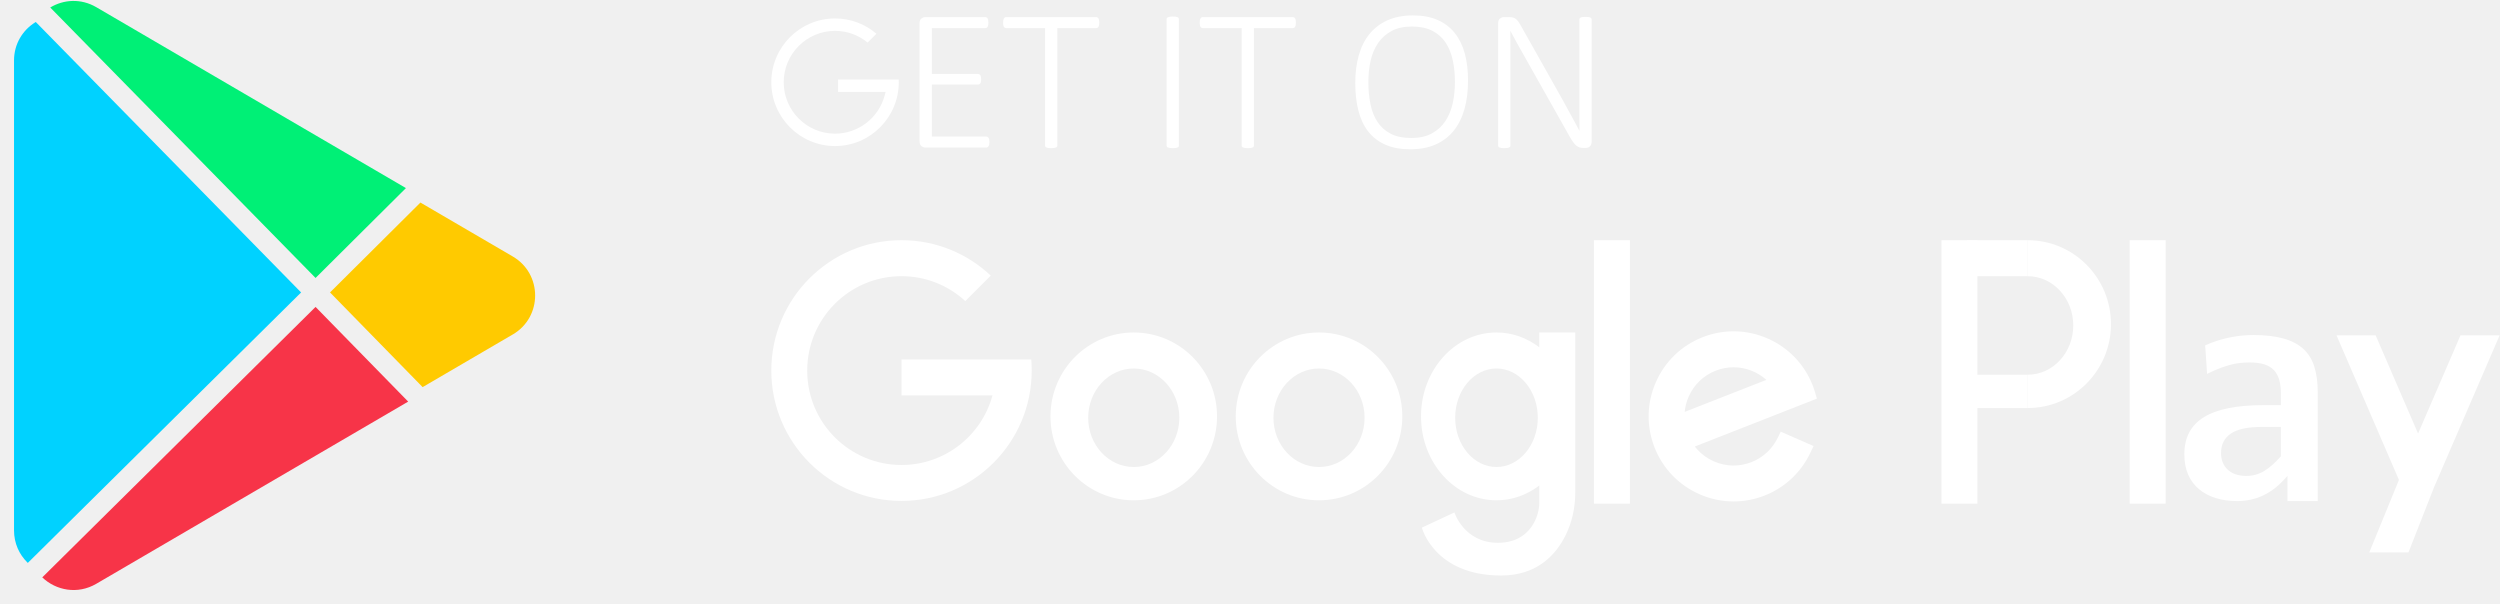
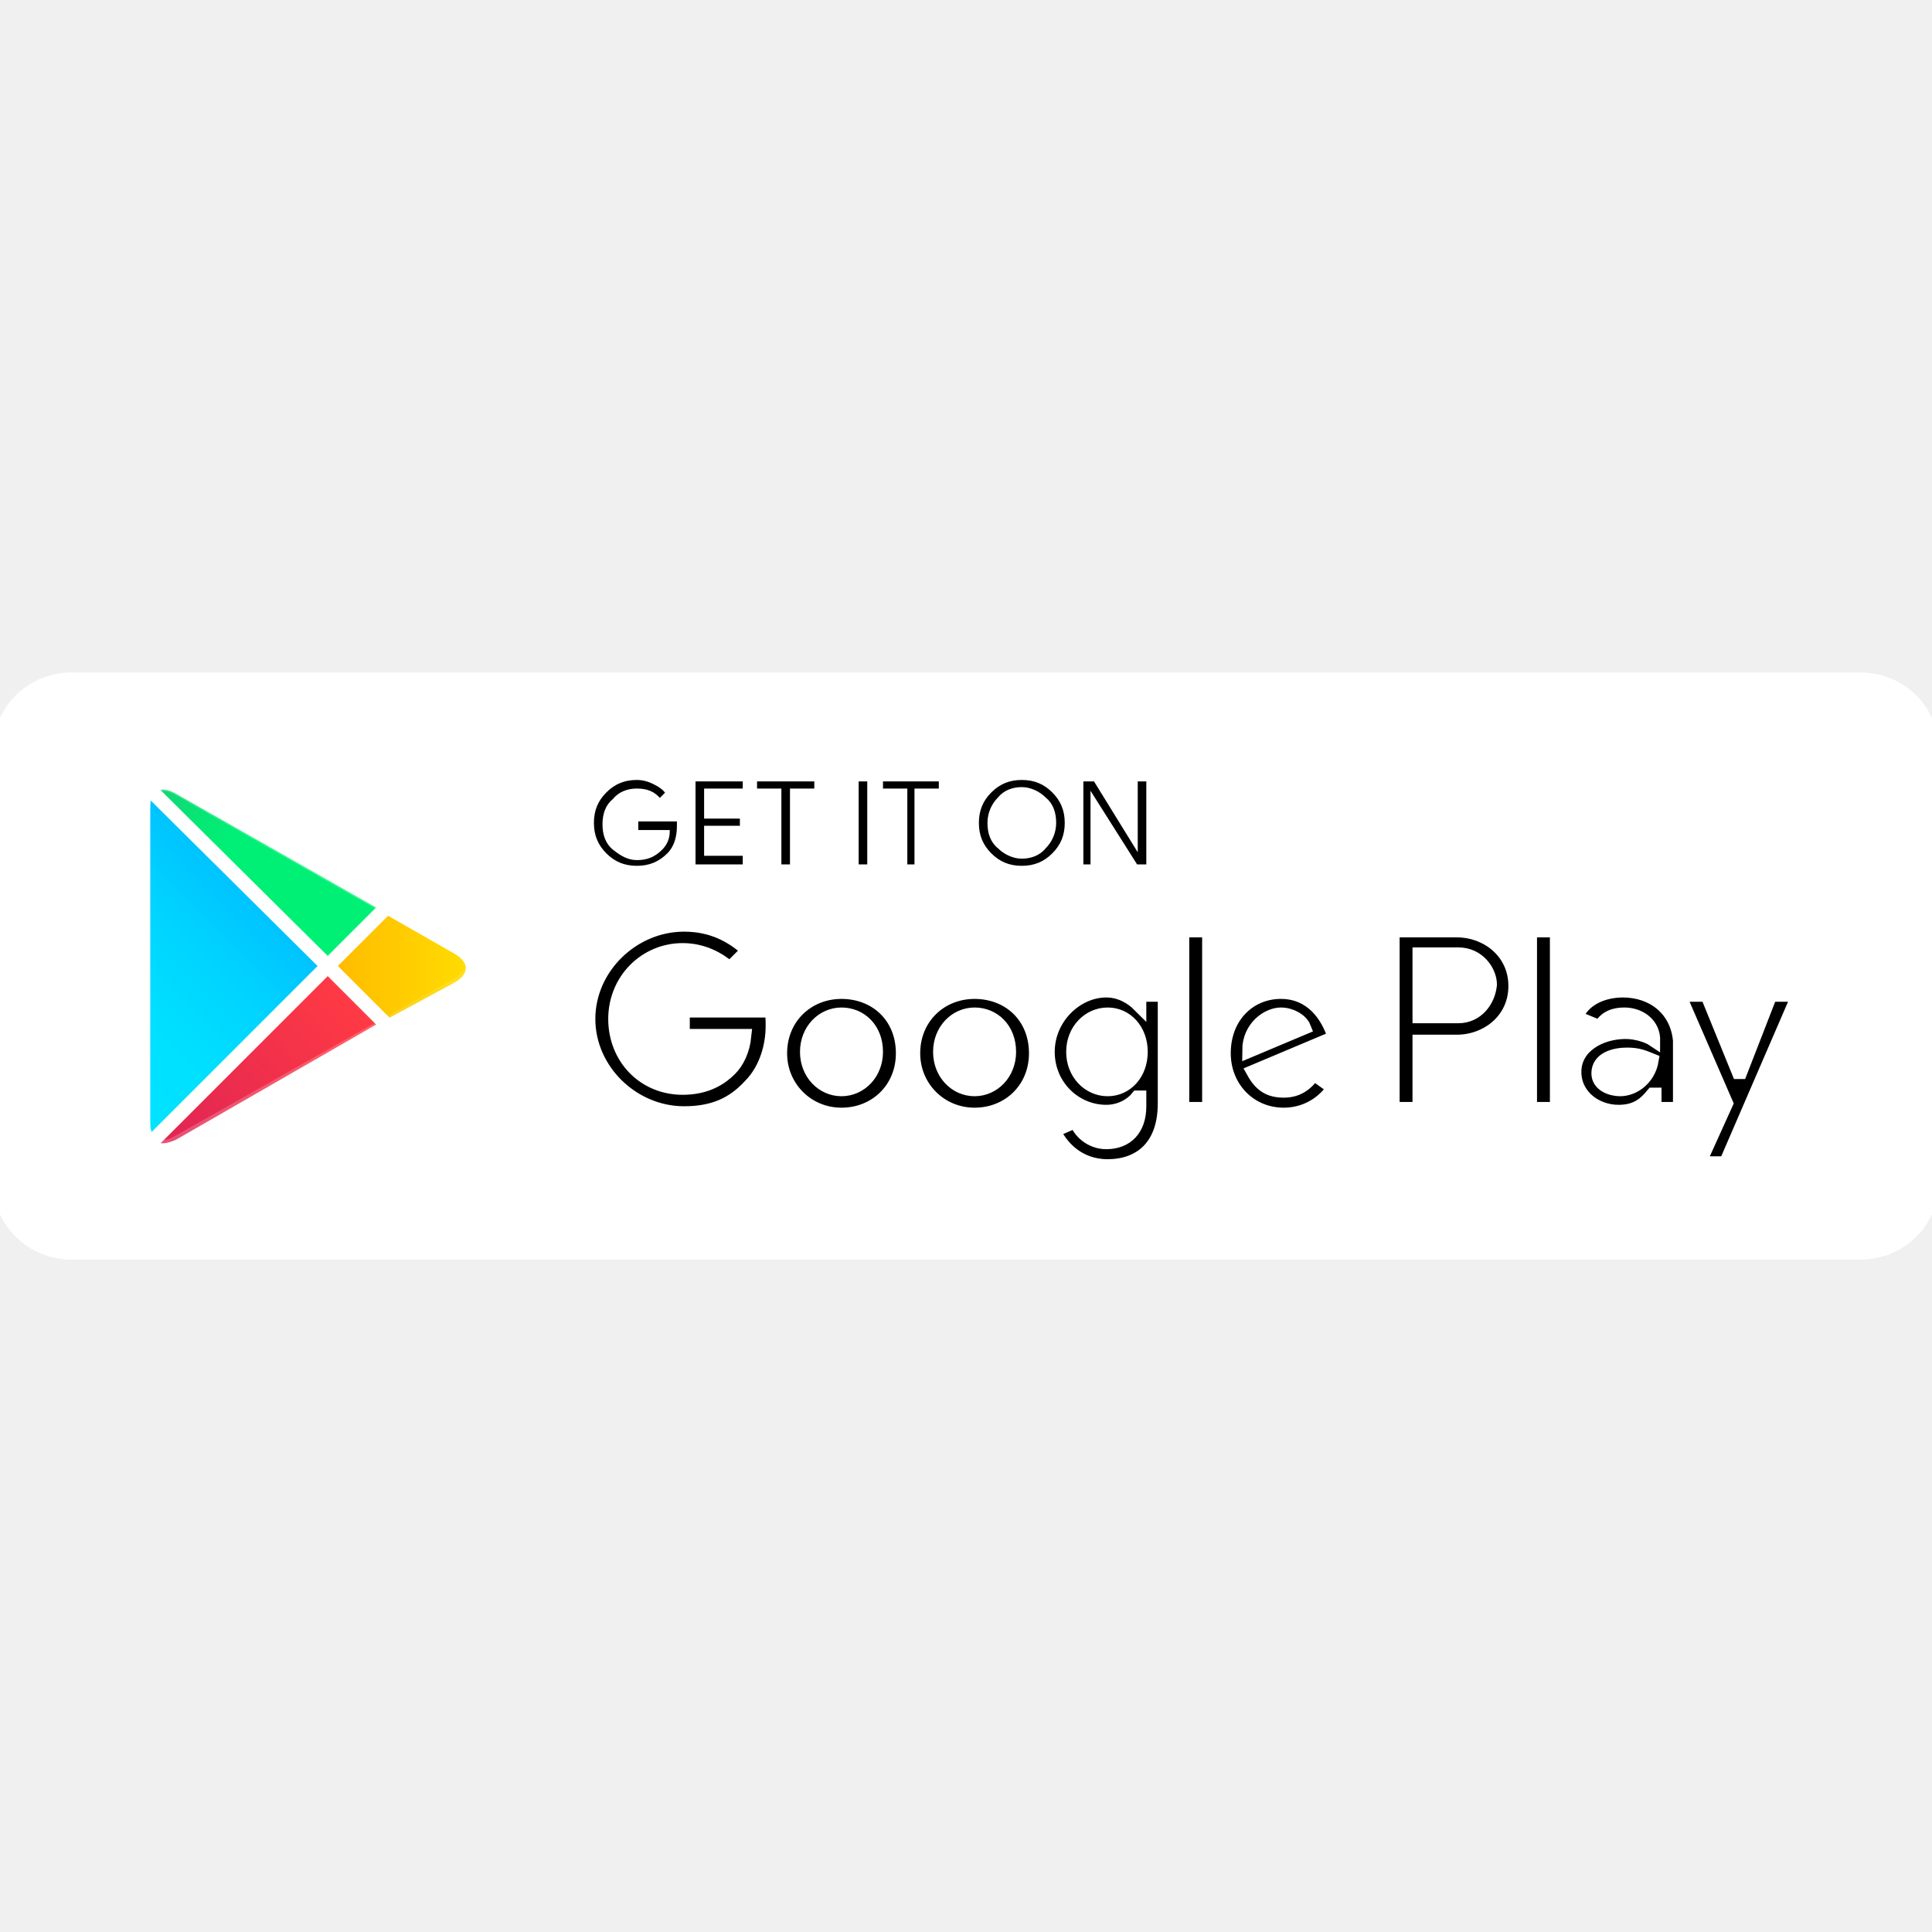
- <svg xmlns="http://www.w3.org/2000/svg" width="174" height="42" viewBox="0 0 174 42" fill="none">
-   <path d="M28.253 13.091L21.963 19.346L3.497 0.522C4.423 -0.038 5.63 -0.124 6.698 0.498L28.253 13.091Z" fill="#00F076" />
-   <path d="M28.409 27.952L6.699 40.633C5.401 41.392 3.897 41.098 2.942 40.185L21.963 21.362L28.409 27.952Z" fill="#F73448" />
-   <path d="M35.687 23.279L29.464 26.915L29.414 26.943L22.97 20.353L29.261 14.098L29.31 14.126L35.69 17.852C37.764 19.065 37.764 22.067 35.69 23.279H35.687Z" fill="#FFCA00" />
-   <path d="M1.936 39.178C1.923 39.165 1.91 39.152 1.897 39.139C1.336 38.584 0.976 37.81 0.976 36.911V4.22C0.973 3.055 1.58 2.099 2.444 1.559C2.459 1.548 2.476 1.54 2.491 1.531L20.957 20.355L1.936 39.178Z" fill="#00D2FF" />
-   <path d="M71.775 25.017H62.745V27.522H69.076C68.319 30.312 65.772 32.363 62.745 32.363C59.12 32.363 56.182 29.422 56.182 25.793C56.182 22.164 59.12 19.222 62.745 19.222C64.459 19.222 66.018 19.879 67.186 20.956L68.956 19.183C67.334 17.653 65.148 16.717 62.745 16.717C57.739 16.717 53.683 20.78 53.683 25.791C53.683 30.801 57.741 34.864 62.745 34.864C67.749 34.864 71.807 30.801 71.807 25.791C71.807 25.529 71.796 25.27 71.775 25.015V25.017Z" fill="white" />
-   <path d="M78.909 23.141C75.708 23.141 73.113 25.756 73.113 28.981C73.113 32.206 75.708 34.821 78.909 34.821C82.111 34.821 84.706 32.206 84.706 28.981C84.706 25.756 82.111 23.141 78.909 23.141ZM78.909 32.504C77.157 32.504 75.738 30.97 75.738 29.076C75.738 27.183 77.159 25.648 78.909 25.648C80.66 25.648 82.081 27.183 82.081 29.076C82.081 30.97 80.66 32.504 78.909 32.504Z" fill="white" />
-   <path d="M91.804 23.141C88.603 23.141 86.008 25.756 86.008 28.981C86.008 32.206 88.603 34.821 91.804 34.821C95.005 34.821 97.6 32.206 97.6 28.981C97.6 25.756 95.005 23.141 91.804 23.141ZM91.804 32.504C90.051 32.504 88.633 30.97 88.633 29.076C88.633 27.183 90.053 25.648 91.804 25.648C93.555 25.648 94.975 27.183 94.975 29.076C94.975 30.97 93.555 32.504 91.804 32.504Z" fill="white" />
-   <path d="M113.441 16.719H110.939V35.054H113.441V16.719Z" fill="white" />
-   <path d="M123.725 30.48C123.349 31.252 122.701 31.851 121.903 32.164C121.054 32.497 120.126 32.48 119.291 32.112C118.76 31.879 118.304 31.524 117.959 31.077L126.458 27.744L126.326 27.301C126.278 27.137 126.222 26.977 126.162 26.821C125.585 25.349 124.472 24.191 123.025 23.558C121.579 22.924 119.973 22.894 118.503 23.469C117.033 24.046 115.876 25.161 115.243 26.61C114.61 28.058 114.58 29.666 115.154 31.138C115.731 32.609 116.845 33.768 118.291 34.401C119.051 34.734 119.854 34.901 120.657 34.901C121.387 34.901 122.114 34.764 122.814 34.49C124.221 33.939 125.352 32.882 126 31.514L126.222 31.045L123.938 30.044L123.727 30.478L123.725 30.48ZM122.939 26.439L117.255 28.667C117.287 28.308 117.38 27.952 117.529 27.612C117.894 26.776 118.563 26.132 119.412 25.799C119.815 25.641 120.236 25.563 120.653 25.563C121.488 25.563 122.309 25.87 122.939 26.439Z" fill="white" />
-   <path d="M107.132 23.141V24.169C106.286 23.521 105.261 23.141 104.156 23.141C101.254 23.141 98.903 25.756 98.903 28.981C98.903 32.206 101.254 34.821 104.156 34.821C105.261 34.821 106.286 34.44 107.132 33.792V35.052C107.132 35.774 106.614 37.778 104.253 37.778C101.891 37.778 101.228 35.666 101.228 35.666L98.962 36.723C98.962 36.723 99.814 40.056 104.479 40.056C107.005 40.056 108.309 38.588 108.972 37.242C109.421 36.33 109.637 35.32 109.637 34.302V23.138H107.135L107.132 23.141ZM104.156 32.504C102.569 32.504 101.28 30.969 101.28 29.076C101.28 27.182 102.567 25.648 104.156 25.648C105.744 25.648 107.031 27.182 107.031 29.076C107.031 30.969 105.744 32.504 104.156 32.504Z" fill="white" />
-   <path d="M137.627 16.719H135.125V35.054H137.627V16.719Z" fill="white" />
-   <path d="M141.128 16.719V19.224C142.881 19.224 144.299 20.759 144.299 22.652C144.299 24.545 142.879 26.08 141.128 26.08V28.399C144.329 28.399 146.924 25.784 146.924 22.559C146.924 19.334 144.329 16.719 141.128 16.719Z" fill="white" />
-   <path d="M141.128 16.719H136.927V19.224H141.128V16.719Z" fill="white" />
-   <path d="M141.128 26.082H136.927V28.402H141.128V26.082Z" fill="white" />
-   <path d="M150.729 16.719H148.227V35.054H150.729V16.719Z" fill="white" />
-   <path d="M158.904 33.453L159.21 33.123V34.875H161.315V27.308C161.315 26.604 161.231 25.99 161.065 25.48C160.903 24.983 160.641 24.574 160.287 24.261C159.931 23.945 159.467 23.707 158.908 23.554C158.338 23.396 157.641 23.318 156.831 23.318C156.378 23.318 155.933 23.355 155.506 23.429C155.078 23.502 154.679 23.597 154.319 23.714C154.006 23.813 153.723 23.924 153.479 24.038L153.613 26.022C153.766 25.945 153.941 25.862 154.133 25.776C154.439 25.64 154.796 25.512 155.193 25.4C155.597 25.285 156.061 25.227 156.572 25.227C156.967 25.227 157.304 25.27 157.576 25.352C157.861 25.441 158.094 25.579 158.269 25.767C158.442 25.953 158.567 26.189 158.642 26.463C158.714 26.727 158.748 27.034 158.748 27.38V28.197H157.542C156.62 28.197 155.799 28.268 155.104 28.406C154.418 28.545 153.839 28.756 153.384 29.04C152.937 29.318 152.596 29.673 152.371 30.096C152.145 30.522 152.03 31.035 152.03 31.618C152.03 32.158 152.121 32.636 152.298 33.038C152.475 33.438 152.728 33.777 153.049 34.045C153.373 34.318 153.762 34.525 154.206 34.664C154.655 34.804 155.158 34.875 155.698 34.875C156.346 34.875 156.944 34.75 157.475 34.501C158.008 34.251 158.489 33.898 158.904 33.451V33.453ZM157.593 32.779C157.216 33.008 156.797 33.125 156.348 33.125C155.808 33.125 155.376 32.982 155.063 32.701C154.746 32.413 154.584 32.02 154.584 31.527C154.584 31.24 154.64 30.98 154.75 30.756C154.863 30.527 155.04 30.33 155.279 30.17C155.51 30.017 155.81 29.9 156.169 29.824C156.518 29.751 156.944 29.714 157.436 29.714H158.748V31.759L158.703 31.808C158.329 32.23 157.956 32.556 157.591 32.779H157.593Z" fill="white" />
-   <path d="M171.251 23.337L169.422 27.572L168.298 30.174L167.536 28.412L165.344 23.337H162.62L166.173 31.566L166.966 33.401L164.902 38.448H167.628L169.422 33.883L170.784 30.727L173.975 23.337H171.251Z" fill="white" />
-   <path d="M68.863 9.891C68.863 9.951 68.859 10.005 68.85 10.053C68.841 10.1 68.826 10.139 68.805 10.171C68.783 10.204 68.759 10.23 68.731 10.245C68.703 10.262 68.673 10.269 68.641 10.269H64.394C64.31 10.269 64.224 10.236 64.135 10.174C64.047 10.111 64.001 9.994 64.001 9.826V1.634C64.001 1.465 64.047 1.351 64.135 1.286C64.224 1.223 64.31 1.191 64.394 1.191H68.578C68.61 1.191 68.641 1.2 68.669 1.215C68.697 1.232 68.72 1.256 68.738 1.288C68.757 1.321 68.77 1.362 68.779 1.411C68.787 1.461 68.792 1.517 68.792 1.584C68.792 1.645 68.787 1.699 68.779 1.746C68.77 1.794 68.755 1.831 68.738 1.863C68.718 1.893 68.697 1.917 68.669 1.932C68.641 1.95 68.61 1.956 68.578 1.956H64.856V5.148H68.066C68.103 5.148 68.135 5.157 68.163 5.172C68.192 5.19 68.215 5.211 68.233 5.241C68.252 5.272 68.265 5.311 68.274 5.36C68.282 5.41 68.287 5.466 68.287 5.533C68.287 5.594 68.282 5.646 68.274 5.691C68.265 5.736 68.25 5.771 68.233 5.799C68.213 5.827 68.192 5.849 68.163 5.862C68.135 5.875 68.103 5.883 68.066 5.883H64.856V9.504H68.641C68.673 9.504 68.703 9.512 68.731 9.527C68.759 9.545 68.783 9.566 68.805 9.597C68.826 9.627 68.841 9.666 68.85 9.715C68.859 9.765 68.863 9.821 68.863 9.888V9.891Z" fill="white" />
-   <path d="M76.509 1.584C76.509 1.645 76.505 1.699 76.496 1.746C76.488 1.794 76.472 1.831 76.455 1.863C76.436 1.893 76.414 1.917 76.386 1.932C76.358 1.95 76.328 1.956 76.296 1.956H73.591V10.13C73.591 10.159 73.584 10.184 73.569 10.208C73.554 10.232 73.532 10.249 73.5 10.264C73.468 10.277 73.422 10.29 73.366 10.299C73.31 10.308 73.243 10.312 73.163 10.312C73.083 10.312 73.016 10.308 72.96 10.299C72.904 10.29 72.859 10.277 72.826 10.264C72.794 10.252 72.77 10.232 72.757 10.208C72.744 10.184 72.736 10.159 72.736 10.13V1.956H70.031C69.994 1.956 69.962 1.947 69.936 1.932C69.91 1.915 69.888 1.893 69.869 1.863C69.85 1.833 69.837 1.794 69.828 1.746C69.819 1.699 69.815 1.645 69.815 1.584C69.815 1.519 69.819 1.461 69.828 1.411C69.837 1.362 69.852 1.321 69.869 1.288C69.888 1.256 69.91 1.23 69.936 1.215C69.962 1.197 69.992 1.191 70.031 1.191H76.296C76.328 1.191 76.358 1.2 76.386 1.215C76.414 1.232 76.438 1.256 76.455 1.288C76.475 1.321 76.488 1.362 76.496 1.411C76.505 1.461 76.509 1.517 76.509 1.584Z" fill="white" />
-   <path d="M82.051 10.131C82.051 10.159 82.045 10.185 82.03 10.209C82.014 10.232 81.993 10.25 81.96 10.265C81.928 10.278 81.885 10.291 81.831 10.299C81.777 10.308 81.708 10.312 81.624 10.312C81.544 10.312 81.477 10.308 81.421 10.299C81.365 10.291 81.319 10.278 81.287 10.265C81.255 10.252 81.231 10.232 81.218 10.209C81.205 10.185 81.196 10.159 81.196 10.131V1.332C81.196 1.304 81.205 1.278 81.22 1.254C81.237 1.23 81.261 1.213 81.298 1.198C81.332 1.185 81.378 1.172 81.432 1.163C81.486 1.154 81.55 1.15 81.624 1.15C81.708 1.15 81.777 1.154 81.831 1.163C81.885 1.172 81.928 1.185 81.96 1.198C81.993 1.211 82.017 1.23 82.03 1.254C82.043 1.278 82.051 1.304 82.051 1.332V10.131Z" fill="white" />
-   <path d="M90.194 1.584C90.194 1.645 90.189 1.699 90.181 1.746C90.172 1.794 90.157 1.831 90.14 1.863C90.12 1.893 90.099 1.917 90.071 1.932C90.043 1.95 90.012 1.956 89.98 1.956H87.275V10.13C87.275 10.159 87.269 10.184 87.254 10.208C87.238 10.232 87.217 10.249 87.184 10.264C87.152 10.277 87.107 10.29 87.051 10.299C86.995 10.308 86.928 10.312 86.848 10.312C86.768 10.312 86.701 10.308 86.645 10.299C86.589 10.29 86.543 10.277 86.511 10.264C86.479 10.252 86.455 10.232 86.442 10.208C86.429 10.184 86.42 10.159 86.42 10.13V1.956H83.715C83.679 1.956 83.646 1.947 83.62 1.932C83.594 1.915 83.573 1.893 83.553 1.863C83.534 1.833 83.521 1.794 83.513 1.746C83.504 1.699 83.499 1.645 83.499 1.584C83.499 1.519 83.504 1.461 83.513 1.411C83.521 1.362 83.536 1.321 83.553 1.288C83.573 1.256 83.594 1.23 83.62 1.215C83.646 1.197 83.677 1.191 83.715 1.191H89.98C90.012 1.191 90.043 1.2 90.071 1.215C90.099 1.232 90.123 1.256 90.14 1.288C90.159 1.321 90.172 1.362 90.181 1.411C90.189 1.461 90.194 1.517 90.194 1.584Z" fill="white" />
-   <path d="M102.174 5.627C102.174 6.351 102.092 7.008 101.926 7.594C101.76 8.182 101.511 8.681 101.179 9.096C100.847 9.511 100.43 9.829 99.925 10.053C99.42 10.278 98.832 10.39 98.159 10.39C97.485 10.39 96.909 10.285 96.425 10.071C95.942 9.859 95.545 9.554 95.234 9.159C94.923 8.763 94.694 8.281 94.547 7.71C94.4 7.14 94.327 6.496 94.327 5.78C94.327 5.065 94.409 4.423 94.573 3.844C94.737 3.264 94.986 2.769 95.32 2.361C95.655 1.952 96.071 1.635 96.574 1.41C97.077 1.185 97.667 1.073 98.344 1.073C99.022 1.073 99.573 1.179 100.054 1.388C100.536 1.598 100.933 1.901 101.248 2.294C101.563 2.687 101.796 3.163 101.95 3.725C102.101 4.287 102.176 4.92 102.176 5.627H102.174ZM101.263 5.705C101.263 5.166 101.213 4.663 101.112 4.194C101.011 3.725 100.847 3.314 100.616 2.966C100.385 2.618 100.078 2.344 99.694 2.145C99.312 1.946 98.837 1.847 98.271 1.847C97.706 1.847 97.237 1.95 96.853 2.158C96.466 2.365 96.153 2.646 95.914 2.996C95.674 3.347 95.499 3.757 95.396 4.224C95.292 4.691 95.238 5.186 95.238 5.705C95.238 6.256 95.286 6.77 95.383 7.244C95.478 7.719 95.642 8.132 95.871 8.482C96.1 8.832 96.406 9.107 96.788 9.306C97.17 9.504 97.649 9.604 98.224 9.604C98.798 9.604 99.273 9.498 99.659 9.284C100.048 9.072 100.361 8.787 100.598 8.428C100.836 8.069 101.006 7.656 101.11 7.185C101.213 6.716 101.263 6.221 101.263 5.702V5.705Z" fill="white" />
-   <path d="M110.779 9.856C110.779 9.94 110.766 10.009 110.74 10.066C110.714 10.122 110.681 10.167 110.643 10.202C110.604 10.236 110.558 10.262 110.509 10.275C110.459 10.288 110.414 10.297 110.373 10.297H110.198C110.105 10.297 110.019 10.286 109.943 10.262C109.865 10.239 109.792 10.197 109.719 10.139C109.645 10.081 109.574 10.003 109.501 9.904C109.427 9.806 109.347 9.679 109.259 9.525L106.064 3.856C105.904 3.579 105.744 3.296 105.585 3.004C105.423 2.713 105.27 2.427 105.125 2.153H105.118C105.123 2.494 105.125 2.844 105.125 3.201V10.13C105.125 10.159 105.118 10.184 105.103 10.208C105.088 10.232 105.067 10.249 105.034 10.264C105.002 10.277 104.959 10.29 104.905 10.299C104.851 10.308 104.782 10.312 104.697 10.312C104.618 10.312 104.551 10.308 104.495 10.299C104.438 10.29 104.393 10.277 104.361 10.264C104.328 10.252 104.305 10.232 104.292 10.208C104.279 10.184 104.27 10.159 104.27 10.13V1.634C104.27 1.465 104.315 1.351 104.404 1.286C104.492 1.223 104.579 1.191 104.663 1.191H105.013C105.125 1.191 105.218 1.2 105.293 1.219C105.369 1.238 105.436 1.269 105.496 1.314C105.557 1.359 105.617 1.422 105.675 1.504C105.734 1.586 105.798 1.69 105.867 1.816L108.313 6.158C108.467 6.43 108.613 6.69 108.752 6.94C108.89 7.191 109.024 7.435 109.155 7.677C109.287 7.917 109.416 8.155 109.544 8.388C109.673 8.622 109.799 8.857 109.926 9.097H109.932C109.928 8.704 109.926 8.295 109.926 7.87V1.359C109.926 1.331 109.932 1.305 109.947 1.282C109.963 1.258 109.984 1.238 110.017 1.221C110.049 1.204 110.092 1.193 110.146 1.187C110.2 1.18 110.269 1.176 110.353 1.176C110.429 1.176 110.494 1.18 110.55 1.187C110.606 1.193 110.651 1.206 110.684 1.221C110.716 1.238 110.74 1.258 110.757 1.282C110.774 1.305 110.781 1.331 110.781 1.359V9.856H110.779Z" fill="white" />
-   <path d="M53.683 5.723C53.683 8.172 55.673 10.165 58.119 10.165C60.565 10.165 62.555 8.172 62.555 5.723C62.555 5.661 62.555 5.598 62.551 5.535H58.328V6.4H61.638L61.566 6.666C61.145 8.218 59.727 9.303 58.119 9.303C56.148 9.303 54.546 7.699 54.546 5.726C54.546 3.752 56.148 2.148 58.119 2.148C58.95 2.148 59.746 2.436 60.386 2.961L60.999 2.347C60.196 1.66 59.181 1.284 58.119 1.284C55.673 1.284 53.683 3.277 53.683 5.726V5.723Z" fill="white" />
+ <svg xmlns="http://www.w3.org/2000/svg" width="800px" height="800px" viewBox="0 -47.5 135 135" id="Layer_1" fill="#ffffff" stroke="#ffffff">
+   <g id="SVGRepo_bgCarrier" stroke-width="0" />
+   <g id="SVGRepo_tracerCarrier" stroke-linecap="round" stroke-linejoin="round" />
+   <g id="SVGRepo_iconCarrier">
+     <style>.st0{fill:#a6a6a6}.st1{stroke:#000000fff;stroke-width:.2;stroke-miterlimit:10}.st1,.st2{fill:#000000}.st3{fill:url(#SVGID_1_)}.st4{fill:url(#SVGID_2_)}.st5{fill:url(#SVGID_3_)}.st6{fill:url(#SVGID_4_)}.st7,.st8,.st9{opacity:.2;enable-background:new}.st8,.st9{opacity:.12}.st9{opacity:.25;fill:#000000}</style>
+     <path d="M130 40H5c-2.8 0-5-2.2-5-5V5c0-2.8 2.2-5 5-5h125c2.8 0 5 2.2 5 5v30c0 2.8-2.2 5-5 5z" />
+     <path class="st0" d="M130 .8c2.3 0 4.2 1.9 4.2 4.2v30c0 2.3-1.9 4.2-4.2 4.2H5C2.7 39.2.8 37.3.8 35V5C.8 2.7 2.7.8 5 .8h125m0-.8H5C2.2 0 0 2.3 0 5v30c0 2.8 2.2 5 5 5h125c2.8 0 5-2.2 5-5V5c0-2.7-2.2-5-5-5z" />
+     <path class="st1" d="M47.4 10.2c0 .8-.2 1.5-.7 2-.6.6-1.3.9-2.2.9-.9 0-1.6-.3-2.2-.9-.6-.6-.9-1.3-.9-2.2 0-.9.3-1.6.9-2.2.6-.6 1.3-.9 2.2-.9.4 0 .8.1 1.2.3.4.2.7.4.9.7l-.5.5c-.4-.5-.9-.7-1.6-.7-.6 0-1.2.2-1.6.7-.5.4-.7 1-.7 1.7s.2 1.3.7 1.7c.5.4 1 .7 1.6.7.7 0 1.2-.2 1.7-.7.3-.3.5-.7.5-1.2h-2.2v-.8h2.9v.4zM52 7.7h-2.7v1.9h2.5v.7h-2.5v1.9H52v.8h-3.5V7H52v.7zM55.3 13h-.8V7.7h-1.7V7H57v.7h-1.7V13zM59.9 13V7h.8v6h-.8zM64.1 13h-.8V7.7h-1.7V7h4.1v.7H64V13zM73.6 12.2c-.6.6-1.3.9-2.2.9-.9 0-1.6-.3-2.2-.9-.6-.6-.9-1.3-.9-2.2s.3-1.6.9-2.2c.6-.6 1.3-.9 2.2-.9.9 0 1.6.3 2.2.9.6.6.9 1.3.9 2.2 0 .9-.3 1.6-.9 2.2zm-3.8-.5c.4.4 1 .7 1.6.7.6 0 1.2-.2 1.6-.7.4-.4.7-1 .7-1.7s-.2-1.3-.7-1.7c-.4-.4-1-.7-1.6-.7-.6 0-1.2.2-1.6.7-.4.4-.7 1-.7 1.7s.2 1.3.7 1.7zM75.6 13V7h.9l2.9 4.7V7h.8v6h-.8l-3.1-4.9V13h-.7z" />
+     <path class="st2" d="M68.1 21.8c-2.4 0-4.3 1.8-4.3 4.3 0 2.4 1.9 4.3 4.3 4.3s4.3-1.8 4.3-4.3c0-2.6-1.9-4.3-4.3-4.3zm0 6.8c-1.3 0-2.4-1.1-2.4-2.6s1.1-2.6 2.4-2.6c1.3 0 2.4 1 2.4 2.6 0 1.5-1.1 2.6-2.4 2.6zm-9.3-6.8c-2.4 0-4.3 1.8-4.3 4.3 0 2.4 1.9 4.3 4.3 4.3s4.3-1.8 4.3-4.3c0-2.6-1.9-4.3-4.3-4.3zm0 6.8c-1.3 0-2.4-1.1-2.4-2.6s1.1-2.6 2.4-2.6c1.3 0 2.4 1 2.4 2.6 0 1.5-1.1 2.6-2.4 2.6zm-11.1-5.5v1.8H52c-.1 1-.5 1.8-1 2.3-.6.6-1.6 1.3-3.3 1.3-2.7 0-4.7-2.1-4.7-4.8s2.1-4.8 4.7-4.8c1.4 0 2.5.6 3.3 1.3l1.3-1.3c-1.1-1-2.5-1.8-4.5-1.8-3.6 0-6.7 3-6.7 6.6 0 3.6 3.1 6.6 6.7 6.6 2 0 3.4-.6 4.6-1.9 1.2-1.2 1.6-2.9 1.6-4.2 0-.4 0-.8-.1-1.1h-6.2zm45.4 1.4c-.4-1-1.4-2.7-3.6-2.7s-4 1.7-4 4.3c0 2.4 1.8 4.3 4.2 4.3 1.9 0 3.1-1.2 3.5-1.9l-1.4-1c-.5.7-1.1 1.2-2.1 1.2s-1.6-.4-2.1-1.3l5.7-2.4-.2-.5zm-5.8 1.4c0-1.6 1.3-2.5 2.2-2.5.7 0 1.4.4 1.6.9l-3.8 1.6zM82.6 30h1.9V17.5h-1.9V30zm-3-7.3c-.5-.5-1.3-1-2.3-1-2.1 0-4.1 1.9-4.1 4.3s1.9 4.2 4.1 4.2c1 0 1.8-.5 2.2-1h.1v.6c0 1.6-.9 2.5-2.3 2.5-1.1 0-1.9-.8-2.1-1.5l-1.6.7c.5 1.1 1.7 2.5 3.8 2.5 2.2 0 4-1.3 4-4.4V22h-1.8v.7zm-2.2 5.9c-1.3 0-2.4-1.1-2.4-2.6s1.1-2.6 2.4-2.6c1.3 0 2.3 1.1 2.3 2.6s-1 2.6-2.3 2.6zm24.4-11.1h-4.5V30h1.9v-4.7h2.6c2.1 0 4.1-1.5 4.1-3.9s-2-3.9-4.1-3.9zm.1 6h-2.7v-4.3h2.7c1.4 0 2.2 1.2 2.2 2.1-.1 1.1-.9 2.2-2.2 2.2zm11.5-1.8c-1.4 0-2.8.6-3.3 1.9l1.7.7c.4-.7 1-.9 1.7-.9 1 0 1.9.6 2 1.6v.1c-.3-.2-1.1-.5-1.9-.5-1.8 0-3.6 1-3.6 2.8 0 1.7 1.5 2.8 3.1 2.8 1.3 0 1.9-.6 2.4-1.2h.1v1h1.8v-4.8c-.2-2.2-1.9-3.5-4-3.5zm-.2 6.9c-.6 0-1.5-.3-1.5-1.1 0-1 1.1-1.3 2-1.3.8 0 1.2.2 1.7.4-.2 1.2-1.2 2-2.2 2zm10.5-6.6l-2.1 5.4h-.1l-2.2-5.4h-2l3.3 7.6-1.9 4.2h1.9l5.1-11.8h-2zm-16.8 8h1.9V17.5h-1.9V30z" />
+     <g>
+       <linearGradient id="SVGID_1_" gradientUnits="userSpaceOnUse" x1="21.8" y1="33.29" x2="5.017" y2="16.508" gradientTransform="matrix(1 0 0 -1 0 42)">
+         <stop offset="0" stop-color="#00a0ff" />
+         <stop offset=".007" stop-color="#00a1ff" />
+         <stop offset=".26" stop-color="#00beff" />
+         <stop offset=".512" stop-color="#00d2ff" />
+         <stop offset=".76" stop-color="#00dfff" />
+         <stop offset="1" stop-color="#00e3ff" />
+       </linearGradient>
+       <path class="st3" d="M10.4 7.5c-.3.3-.4.8-.4 1.4V31c0 .6.2 1.1.5 1.4l.1.1L23 20.1v-.2L10.4 7.5z" />
+       <linearGradient id="SVGID_2_" gradientUnits="userSpaceOnUse" x1="33.834" y1="21.999" x2="9.637" y2="21.999" gradientTransform="matrix(1 0 0 -1 0 42)">
+         <stop offset="0" stop-color="#ffe000" />
+         <stop offset=".409" stop-color="#ffbd00" />
+         <stop offset=".775" stop-color="orange" />
+         <stop offset="1" stop-color="#ff9c00" />
+       </linearGradient>
+       <path class="st4" d="M27 24.3l-4.1-4.1V19.9l4.1-4.1.1.1 4.9 2.8c1.4.8 1.4 2.1 0 2.9l-5 2.7z" />
+       <linearGradient id="SVGID_3_" gradientUnits="userSpaceOnUse" x1="24.827" y1="19.704" x2="2.069" y2="-3.054" gradientTransform="matrix(1 0 0 -1 0 42)">
+         <stop offset="0" stop-color="#ff3a44" />
+         <stop offset="1" stop-color="#c31162" />
+       </linearGradient>
+       <path class="st5" d="M27.1 24.2L22.9 20 10.4 32.5c.5.5 1.2.5 2.1.1l14.6-8.4" />
+       <linearGradient id="SVGID_4_" gradientUnits="userSpaceOnUse" x1="7.297" y1="41.824" x2="17.46" y2="31.661" gradientTransform="matrix(1 0 0 -1 0 42)">
+         <stop offset="0" stop-color="#32a071" />
+         <stop offset=".069" stop-color="#2da771" />
+         <stop offset=".476" stop-color="#15cf74" />
+         <stop offset=".801" stop-color="#06e775" />
+         <stop offset="1" stop-color="#00f076" />
+       </linearGradient>
+       <path class="st6" d="M27.1 15.8L12.5 7.5c-.9-.5-1.6-.4-2.1.1L22.9 20l4.2-4.2z" />
+       <path class="st7" d="M27 24.1l-14.5 8.2c-.8.5-1.5.4-2 0l-.1.1.1.1c.5.4 1.2.5 2 0L27 24.1z" />
+       <path class="st8" d="M10.4 32.3c-.3-.3-.4-.8-.4-1.4v.1c0 .6.2 1.1.5 1.4v-.1h-.1zM32 21.3l-5 2.8.1.1 4.9-2.8c.7-.4 1-.9 1-1.4 0 .5-.4.9-1 1.3z" />
+       <path class="st9" d="M12.5 7.6L32 18.7c.6.4 1 .8 1 1.3 0-.5-.3-1-1-1.4L12.5 7.5c-1.4-.8-2.5-.2-2.5 1.4V9c0-1.5 1.1-2.2 2.5-1.4z" />
+     </g>
+   </g>
</svg>
